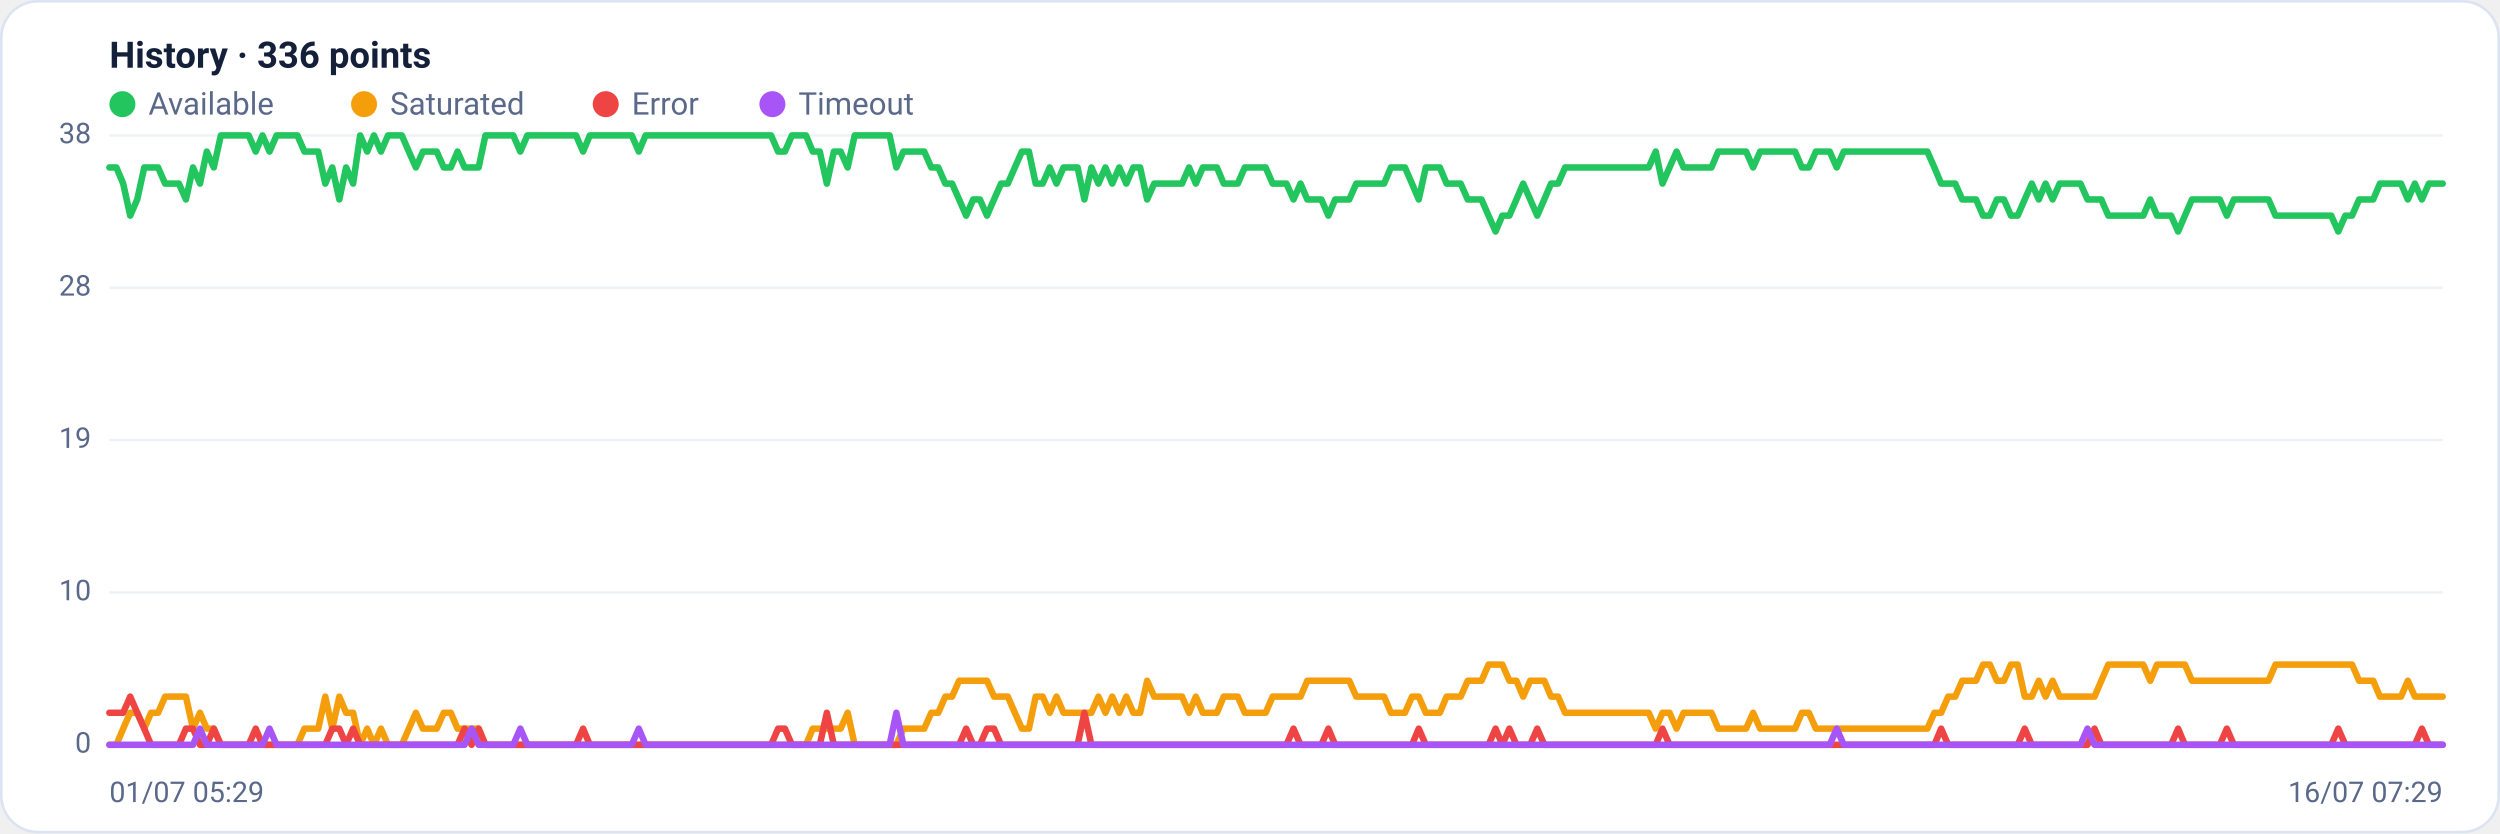
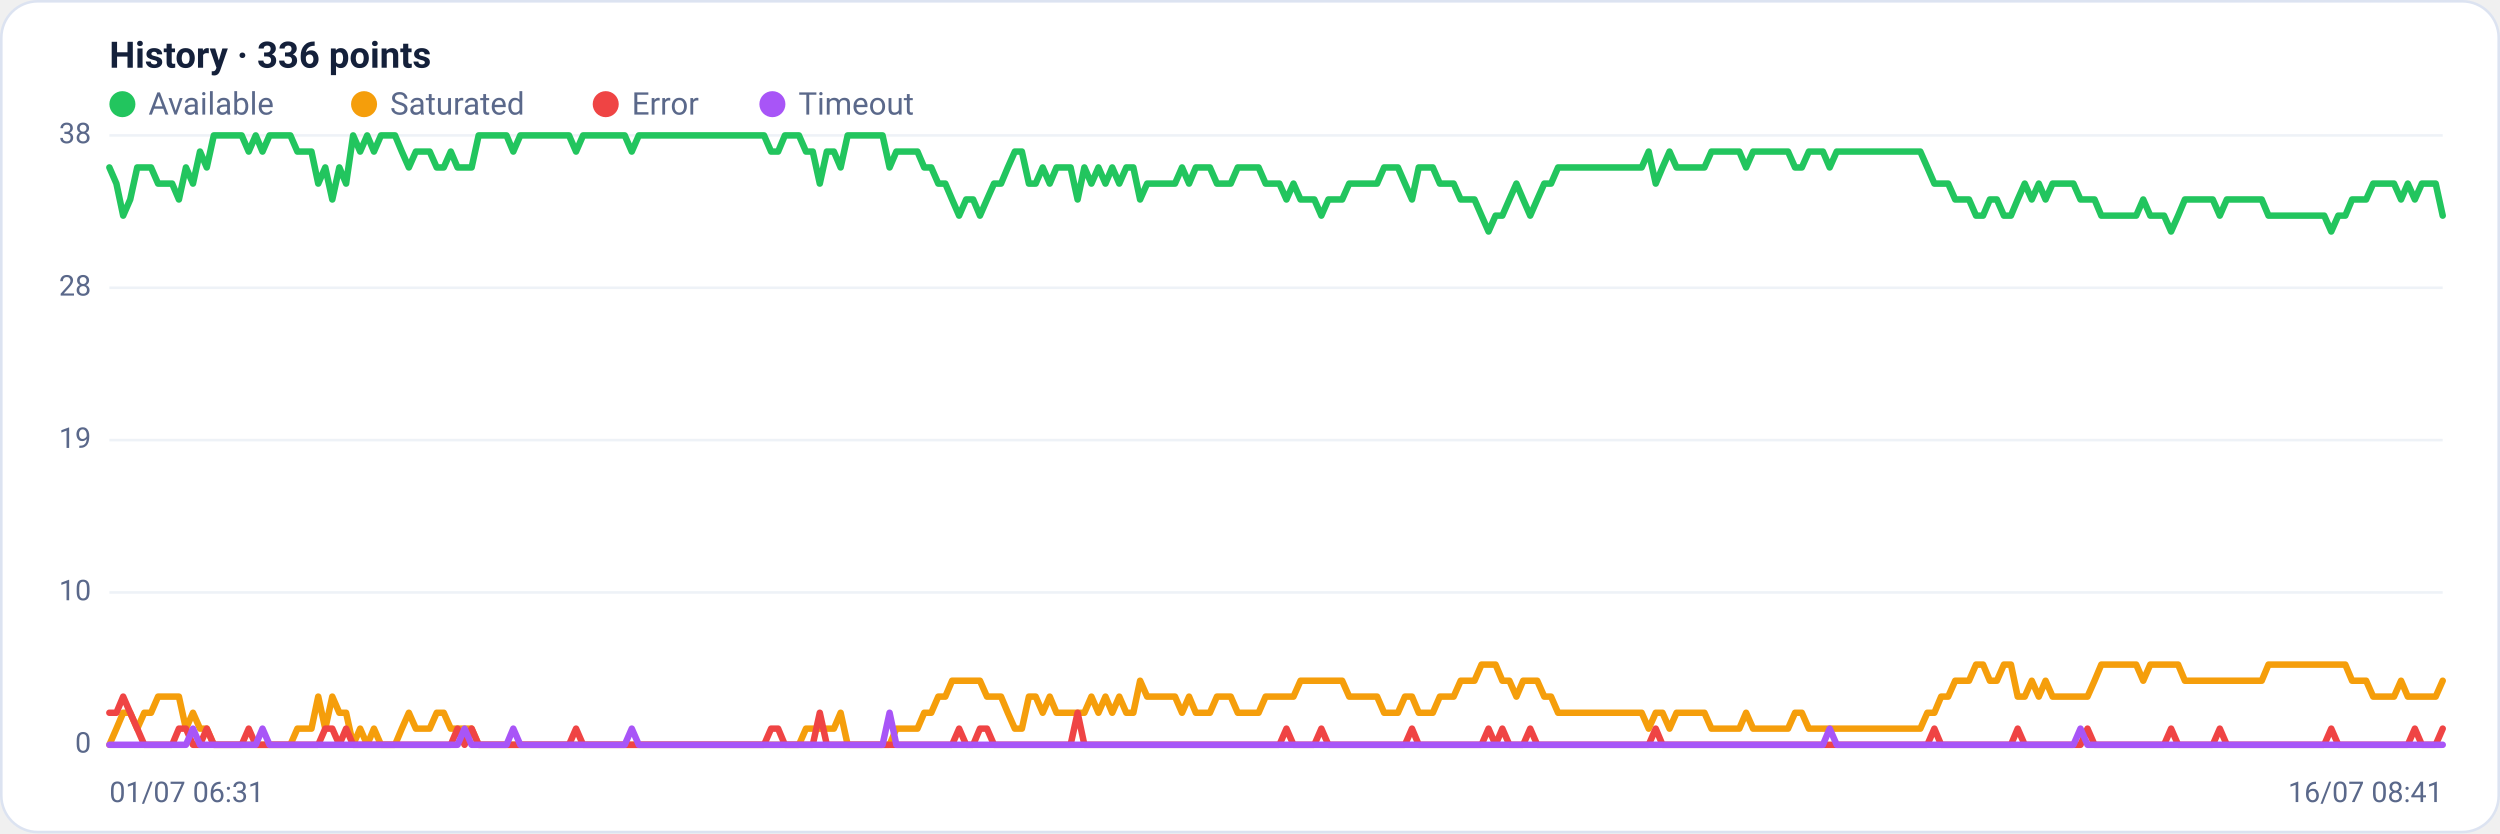
<svg xmlns="http://www.w3.org/2000/svg" viewBox="0 0 960 320" width="960" height="320" font-family="Segoe UI, system-ui, -apple-system, Roboto, Helvetica, Arial, sans-serif" role="img" aria-label="Availability history per region">
  <rect x="0.5" y="0.5" width="959" height="319" rx="14" fill="#ffffff" stroke="#dce3f1" />
  <text x="42" y="26" font-size="14" font-weight="600" fill="#14203a">History · 336 points</text>
  <circle cx="47" cy="40" r="5" fill="#22c55e" />
  <text x="57" y="44" font-size="12" fill="#5a688a">Available</text>
  <circle cx="139.8" cy="40" r="5" fill="#f59e0b" />
  <text x="149.8" y="44" font-size="12" fill="#5a688a">Saturated</text>
  <circle cx="232.6" cy="40" r="5" fill="#ef4444" />
  <text x="242.6" y="44" font-size="12" fill="#5a688a">Error</text>
  <circle cx="296.6" cy="40" r="5" fill="#a855f7" />
  <text x="306.6" y="44" font-size="12" fill="#5a688a">Timeout</text>
  <line x1="42" y1="286.0" x2="938" y2="286.0" stroke="#eef2f7" stroke-width="1" />
  <text x="35" y="289.0" text-anchor="end" font-size="11" fill="#5a688a">0</text>
  <line x1="42" y1="227.5" x2="938" y2="227.5" stroke="#eef2f7" stroke-width="1" />
  <text x="35" y="230.5" text-anchor="end" font-size="11" fill="#5a688a">10</text>
  <line x1="42" y1="169.0" x2="938" y2="169.0" stroke="#eef2f7" stroke-width="1" />
  <text x="35" y="172.0" text-anchor="end" font-size="11" fill="#5a688a">19</text>
  <line x1="42" y1="110.5" x2="938" y2="110.5" stroke="#eef2f7" stroke-width="1" />
  <text x="35" y="113.5" text-anchor="end" font-size="11" fill="#5a688a">28</text>
  <line x1="42" y1="52.0" x2="938" y2="52.0" stroke="#eef2f7" stroke-width="1" />
  <text x="35" y="55.0" text-anchor="end" font-size="11" fill="#5a688a">38</text>
-   <polyline fill="none" stroke="#22c55e" stroke-width="2.5" stroke-linejoin="round" stroke-linecap="round" points="42.0,64.3 44.7,64.3 47.3,70.5 50.0,82.8 52.7,76.6 55.4,64.3 58.0,64.3 60.7,64.3 63.4,70.5 66.1,70.5 68.7,70.5 71.4,76.6 74.1,64.3 76.8,70.5 79.4,58.2 82.1,64.3 84.8,52.0 87.5,52.0 90.1,52.0 92.8,52.0 95.5,52.0 98.2,58.2 100.8,52.0 103.5,58.2 106.2,52.0 108.9,52.0 111.5,52.0 114.2,52.0 116.9,58.2 119.6,58.2 122.2,58.2 124.9,70.5 127.6,64.3 130.3,76.6 132.9,64.3 135.6,70.5 138.3,52.0 141.0,58.2 143.6,52.0 146.3,58.2 149.0,52.0 151.7,52.0 154.3,52.0 157.0,58.2 159.7,64.3 162.4,58.2 165.0,58.2 167.7,58.2 170.4,64.3 173.1,64.3 175.7,58.2 178.4,64.3 181.1,64.3 183.8,64.3 186.4,52.0 189.1,52.0 191.8,52.0 194.5,52.0 197.1,52.0 199.8,58.2 202.5,52.0 205.2,52.0 207.8,52.0 210.5,52.0 213.2,52.0 215.9,52.0 218.5,52.0 221.2,52.0 223.9,58.2 226.5,52.0 229.2,52.0 231.9,52.0 234.6,52.0 237.2,52.0 239.9,52.0 242.6,52.0 245.3,58.2 247.9,52.0 250.6,52.0 253.3,52.0 256.0,52.0 258.6,52.0 261.3,52.0 264.0,52.0 266.7,52.0 269.3,52.0 272.0,52.0 274.7,52.0 277.4,52.0 280.0,52.0 282.7,52.0 285.4,52.0 288.1,52.0 290.7,52.0 293.4,52.0 296.1,52.0 298.8,58.2 301.4,58.2 304.1,52.0 306.8,52.0 309.5,52.0 312.1,58.2 314.8,58.2 317.5,70.5 320.2,58.2 322.8,58.2 325.5,64.3 328.2,52.0 330.9,52.0 333.5,52.0 336.2,52.0 338.9,52.0 341.6,52.0 344.2,64.3 346.9,58.2 349.6,58.2 352.3,58.2 354.9,58.2 357.6,64.3 360.3,64.3 363.0,70.5 365.6,70.5 368.3,76.6 371.0,82.8 373.7,76.6 376.3,76.6 379.0,82.8 381.7,76.6 384.4,70.5 387.0,70.5 389.7,64.3 392.4,58.2 395.1,58.2 397.7,70.5 400.4,70.5 403.1,64.3 405.7,70.5 408.4,64.3 411.1,64.3 413.8,64.3 416.4,76.6 419.1,64.3 421.8,70.5 424.5,64.3 427.1,70.5 429.8,64.3 432.5,70.5 435.2,64.3 437.8,64.3 440.5,76.6 443.2,70.5 445.9,70.5 448.5,70.5 451.2,70.5 453.9,70.5 456.6,64.3 459.2,70.5 461.9,64.3 464.6,64.3 467.3,64.3 469.9,70.5 472.6,70.5 475.3,70.5 478.0,64.3 480.6,64.3 483.3,64.3 486.0,64.3 488.7,70.5 491.3,70.5 494.0,70.5 496.7,76.6 499.4,70.5 502.0,76.6 504.7,76.6 507.4,76.6 510.1,82.8 512.7,76.6 515.4,76.6 518.1,76.6 520.8,70.5 523.4,70.5 526.1,70.5 528.8,70.5 531.5,70.5 534.1,64.3 536.8,64.3 539.5,64.3 542.2,70.5 544.8,76.6 547.5,64.3 550.2,64.3 552.9,64.3 555.5,70.5 558.2,70.5 560.9,70.5 563.6,76.6 566.2,76.6 568.9,76.6 571.6,82.8 574.3,88.9 576.9,82.8 579.6,82.8 582.3,76.6 584.9,70.5 587.6,76.6 590.3,82.8 593.0,76.6 595.6,70.5 598.3,70.5 601.0,64.3 603.7,64.3 606.3,64.3 609.0,64.3 611.7,64.3 614.4,64.3 617.0,64.3 619.7,64.3 622.4,64.3 625.1,64.3 627.7,64.3 630.4,64.3 633.1,64.3 635.8,58.2 638.4,70.5 641.1,64.3 643.8,58.2 646.5,64.3 649.1,64.3 651.8,64.3 654.5,64.3 657.2,64.3 659.8,58.2 662.5,58.2 665.2,58.2 667.9,58.2 670.5,58.2 673.2,64.3 675.9,58.2 678.6,58.2 681.2,58.2 683.9,58.2 686.6,58.2 689.3,58.2 691.9,64.3 694.6,64.3 697.3,58.2 700.0,58.2 702.6,58.2 705.3,64.3 708.0,58.2 710.7,58.2 713.3,58.2 716.0,58.2 718.7,58.2 721.4,58.2 724.0,58.2 726.7,58.2 729.4,58.2 732.1,58.2 734.7,58.2 737.4,58.2 740.1,58.2 742.8,64.3 745.4,70.5 748.1,70.5 750.8,70.5 753.5,76.6 756.1,76.6 758.8,76.6 761.5,82.8 764.1,82.8 766.8,76.6 769.5,76.6 772.2,82.8 774.8,82.8 777.5,76.6 780.2,70.5 782.9,76.6 785.5,70.5 788.2,76.6 790.9,70.5 793.6,70.5 796.2,70.5 798.9,70.5 801.6,76.6 804.3,76.6 806.9,76.6 809.6,82.8 812.3,82.8 815.0,82.8 817.6,82.8 820.3,82.8 823.0,82.8 825.7,76.6 828.3,82.8 831.0,82.8 833.7,82.8 836.4,88.9 839.0,82.8 841.7,76.6 844.4,76.6 847.1,76.6 849.7,76.6 852.4,76.6 855.1,82.8 857.8,76.6 860.4,76.6 863.1,76.6 865.8,76.6 868.5,76.6 871.1,76.6 873.8,82.8 876.5,82.8 879.2,82.8 881.8,82.8 884.5,82.8 887.2,82.8 889.9,82.8 892.5,82.8 895.2,82.8 897.9,88.9 900.6,82.8 903.2,82.8 905.9,76.6 908.6,76.6 911.3,76.6 913.9,70.5 916.6,70.5 919.3,70.5 922.0,70.5 924.6,76.6 927.3,70.5 930.0,76.6 932.7,70.5 935.3,70.5 938.0,70.5" />
-   <polyline fill="none" stroke="#f59e0b" stroke-width="2.5" stroke-linejoin="round" stroke-linecap="round" points="42.0,286.0 44.7,286.0 47.3,279.8 50.0,273.7 52.7,273.7 55.4,279.8 58.0,273.7 60.7,273.7 63.4,267.5 66.1,267.5 68.7,267.5 71.4,267.5 74.1,279.8 76.8,273.7 79.4,279.8 82.1,279.8 84.8,286.0 87.5,286.0 90.1,286.0 92.8,286.0 95.5,286.0 98.2,286.0 100.8,286.0 103.5,286.0 106.2,286.0 108.9,286.0 111.5,286.0 114.2,286.0 116.9,279.8 119.6,279.8 122.2,279.8 124.9,267.5 127.6,279.8 130.3,267.5 132.9,273.7 135.6,273.7 138.3,286.0 141.0,279.8 143.6,286.0 146.3,279.8 149.0,286.0 151.7,286.0 154.3,286.0 157.0,279.8 159.7,273.7 162.4,279.8 165.0,279.8 167.7,279.8 170.4,273.7 173.1,273.7 175.7,279.8 178.4,279.8 181.1,279.8 183.8,279.8 186.4,286.0 189.1,286.0 191.8,286.0 194.5,286.0 197.1,286.0 199.8,286.0 202.5,286.0 205.2,286.0 207.8,286.0 210.5,286.0 213.2,286.0 215.9,286.0 218.5,286.0 221.2,286.0 223.9,286.0 226.5,286.0 229.2,286.0 231.9,286.0 234.6,286.0 237.2,286.0 239.9,286.0 242.6,286.0 245.3,286.0 247.9,286.0 250.6,286.0 253.3,286.0 256.0,286.0 258.6,286.0 261.3,286.0 264.0,286.0 266.7,286.0 269.3,286.0 272.0,286.0 274.7,286.0 277.4,286.0 280.0,286.0 282.7,286.0 285.4,286.0 288.1,286.0 290.7,286.0 293.4,286.0 296.1,286.0 298.8,286.0 301.4,286.0 304.1,286.0 306.8,286.0 309.5,286.0 312.1,279.8 314.8,279.8 317.5,279.8 320.2,279.8 322.8,279.8 325.5,273.7 328.2,286.0 330.9,286.0 333.5,286.0 336.2,286.0 338.9,286.0 341.6,286.0 344.2,286.0 346.9,279.8 349.6,279.8 352.3,279.8 354.9,279.8 357.6,273.7 360.3,273.7 363.0,267.5 365.6,267.5 368.3,261.4 371.0,261.4 373.7,261.4 376.3,261.4 379.0,261.4 381.7,267.5 384.4,267.5 387.0,267.5 389.7,273.7 392.4,279.8 395.1,279.8 397.7,267.5 400.4,267.5 403.1,273.7 405.7,267.5 408.4,273.7 411.1,273.7 413.8,273.7 416.4,273.7 419.1,273.7 421.8,267.5 424.5,273.7 427.1,267.5 429.8,273.7 432.5,267.5 435.2,273.7 437.8,273.7 440.5,261.4 443.2,267.5 445.9,267.5 448.5,267.5 451.2,267.5 453.9,267.5 456.6,273.7 459.2,267.5 461.9,273.7 464.6,273.7 467.3,273.7 469.9,267.5 472.6,267.5 475.3,267.5 478.0,273.7 480.6,273.7 483.3,273.7 486.0,273.7 488.7,267.5 491.3,267.5 494.0,267.5 496.7,267.5 499.4,267.5 502.0,261.4 504.7,261.4 507.4,261.4 510.1,261.4 512.7,261.4 515.4,261.4 518.1,261.4 520.8,267.5 523.4,267.5 526.1,267.5 528.8,267.5 531.5,267.5 534.1,273.7 536.8,273.7 539.5,273.7 542.2,267.5 544.8,267.5 547.5,273.7 550.2,273.7 552.9,273.7 555.5,267.5 558.2,267.5 560.9,267.5 563.6,261.4 566.2,261.4 568.9,261.4 571.6,255.2 574.3,255.2 576.9,255.2 579.6,261.4 582.3,261.4 584.9,267.5 587.6,261.4 590.3,261.4 593.0,261.4 595.6,267.5 598.3,267.5 601.0,273.7 603.7,273.7 606.3,273.7 609.0,273.7 611.7,273.7 614.4,273.7 617.0,273.7 619.7,273.7 622.4,273.7 625.1,273.7 627.7,273.7 630.4,273.7 633.1,273.7 635.8,279.8 638.4,273.7 641.1,273.7 643.8,279.8 646.5,273.7 649.1,273.7 651.8,273.7 654.5,273.7 657.2,273.7 659.8,279.8 662.5,279.8 665.2,279.8 667.9,279.8 670.5,279.8 673.2,273.7 675.9,279.8 678.6,279.8 681.2,279.8 683.9,279.8 686.6,279.8 689.3,279.8 691.9,273.7 694.6,273.7 697.3,279.8 700.0,279.8 702.6,279.8 705.3,279.8 708.0,279.8 710.7,279.8 713.3,279.8 716.0,279.8 718.7,279.8 721.4,279.8 724.0,279.8 726.7,279.8 729.4,279.8 732.1,279.8 734.7,279.8 737.4,279.8 740.1,279.8 742.8,273.7 745.4,273.7 748.1,267.5 750.8,267.5 753.5,261.4 756.1,261.4 758.8,261.4 761.5,255.2 764.1,255.2 766.8,261.4 769.5,261.4 772.2,255.2 774.8,255.2 777.5,267.5 780.2,267.5 782.9,261.4 785.5,267.5 788.2,261.4 790.9,267.5 793.6,267.5 796.2,267.5 798.9,267.5 801.6,267.5 804.3,267.5 806.9,261.4 809.6,255.2 812.3,255.2 815.0,255.2 817.6,255.2 820.3,255.2 823.0,255.2 825.7,261.4 828.3,255.2 831.0,255.2 833.7,255.2 836.4,255.2 839.0,255.2 841.7,261.4 844.4,261.4 847.1,261.4 849.7,261.4 852.4,261.4 855.1,261.4 857.8,261.4 860.4,261.4 863.1,261.4 865.8,261.4 868.5,261.4 871.1,261.4 873.8,255.2 876.5,255.2 879.2,255.2 881.8,255.2 884.5,255.2 887.2,255.2 889.9,255.2 892.5,255.2 895.2,255.2 897.9,255.2 900.6,255.2 903.2,255.2 905.9,261.4 908.6,261.4 911.3,261.4 913.9,267.5 916.6,267.5 919.3,267.5 922.0,267.5 924.6,261.4 927.3,267.5 930.0,267.5 932.7,267.5 935.3,267.5 938.0,267.5" />
-   <polyline fill="none" stroke="#ef4444" stroke-width="2.5" stroke-linejoin="round" stroke-linecap="round" points="42.0,273.7 44.7,273.7 47.3,273.7 50.0,267.5 52.7,273.7 55.4,279.8 58.0,286.0 60.7,286.0 63.4,286.0 66.1,286.0 68.7,286.0 71.4,279.8 74.1,279.8 76.8,286.0 79.4,286.0 82.1,279.8 84.8,286.0 87.5,286.0 90.1,286.0 92.8,286.0 95.5,286.0 98.2,279.8 100.8,286.0 103.5,286.0 106.2,286.0 108.9,286.0 111.5,286.0 114.2,286.0 116.9,286.0 119.6,286.0 122.2,286.0 124.9,286.0 127.6,279.8 130.3,279.8 132.9,286.0 135.6,279.8 138.3,286.0 141.0,286.0 143.6,286.0 146.3,286.0 149.0,286.0 151.7,286.0 154.3,286.0 157.0,286.0 159.7,286.0 162.4,286.0 165.0,286.0 167.7,286.0 170.4,286.0 173.1,286.0 175.7,286.0 178.4,279.8 181.1,286.0 183.8,279.8 186.4,286.0 189.1,286.0 191.8,286.0 194.5,286.0 197.1,286.0 199.8,286.0 202.5,286.0 205.2,286.0 207.8,286.0 210.5,286.0 213.2,286.0 215.9,286.0 218.5,286.0 221.2,286.0 223.9,279.8 226.5,286.0 229.2,286.0 231.9,286.0 234.6,286.0 237.2,286.0 239.9,286.0 242.6,286.0 245.3,286.0 247.9,286.0 250.6,286.0 253.3,286.0 256.0,286.0 258.6,286.0 261.3,286.0 264.0,286.0 266.7,286.0 269.3,286.0 272.0,286.0 274.7,286.0 277.4,286.0 280.0,286.0 282.7,286.0 285.4,286.0 288.1,286.0 290.7,286.0 293.4,286.0 296.1,286.0 298.8,279.8 301.4,279.8 304.1,286.0 306.8,286.0 309.5,286.0 312.1,286.0 314.8,286.0 317.5,273.7 320.2,286.0 322.8,286.0 325.5,286.0 328.2,286.0 330.9,286.0 333.5,286.0 336.2,286.0 338.9,286.0 341.6,286.0 344.2,286.0 346.9,286.0 349.6,286.0 352.3,286.0 354.9,286.0 357.6,286.0 360.3,286.0 363.0,286.0 365.6,286.0 368.3,286.0 371.0,279.8 373.7,286.0 376.3,286.0 379.0,279.8 381.7,279.8 384.4,286.0 387.0,286.0 389.7,286.0 392.4,286.0 395.1,286.0 397.7,286.0 400.4,286.0 403.1,286.0 405.7,286.0 408.4,286.0 411.1,286.0 413.8,286.0 416.4,273.7 419.1,286.0 421.8,286.0 424.5,286.0 427.1,286.0 429.8,286.0 432.5,286.0 435.2,286.0 437.8,286.0 440.5,286.0 443.2,286.0 445.9,286.0 448.5,286.0 451.2,286.0 453.9,286.0 456.6,286.0 459.2,286.0 461.9,286.0 464.6,286.0 467.3,286.0 469.9,286.0 472.6,286.0 475.3,286.0 478.0,286.0 480.6,286.0 483.3,286.0 486.0,286.0 488.7,286.0 491.3,286.0 494.0,286.0 496.7,279.8 499.4,286.0 502.0,286.0 504.7,286.0 507.4,286.0 510.1,279.8 512.7,286.0 515.4,286.0 518.1,286.0 520.8,286.0 523.4,286.0 526.1,286.0 528.8,286.0 531.5,286.0 534.1,286.0 536.8,286.0 539.5,286.0 542.2,286.0 544.8,279.8 547.5,286.0 550.2,286.0 552.9,286.0 555.5,286.0 558.2,286.0 560.9,286.0 563.6,286.0 566.2,286.0 568.9,286.0 571.6,286.0 574.3,279.8 576.9,286.0 579.6,279.8 582.3,286.0 584.9,286.0 587.6,286.0 590.3,279.8 593.0,286.0 595.6,286.0 598.3,286.0 601.0,286.0 603.7,286.0 606.3,286.0 609.0,286.0 611.7,286.0 614.4,286.0 617.0,286.0 619.7,286.0 622.4,286.0 625.1,286.0 627.7,286.0 630.4,286.0 633.1,286.0 635.8,286.0 638.4,279.8 641.1,286.0 643.8,286.0 646.5,286.0 649.1,286.0 651.8,286.0 654.5,286.0 657.2,286.0 659.8,286.0 662.5,286.0 665.2,286.0 667.9,286.0 670.5,286.0 673.2,286.0 675.9,286.0 678.6,286.0 681.2,286.0 683.9,286.0 686.6,286.0 689.3,286.0 691.9,286.0 694.6,286.0 697.3,286.0 700.0,286.0 702.6,286.0 705.3,286.0 708.0,286.0 710.7,286.0 713.3,286.0 716.0,286.0 718.7,286.0 721.4,286.0 724.0,286.0 726.7,286.0 729.4,286.0 732.1,286.0 734.7,286.0 737.4,286.0 740.1,286.0 742.8,286.0 745.4,279.8 748.1,286.0 750.8,286.0 753.5,286.0 756.1,286.0 758.8,286.0 761.5,286.0 764.1,286.0 766.8,286.0 769.5,286.0 772.2,286.0 774.8,286.0 777.5,279.8 780.2,286.0 782.9,286.0 785.5,286.0 788.2,286.0 790.9,286.0 793.6,286.0 796.2,286.0 798.9,286.0 801.6,286.0 804.3,279.8 806.9,286.0 809.6,286.0 812.3,286.0 815.0,286.0 817.6,286.0 820.3,286.0 823.0,286.0 825.7,286.0 828.3,286.0 831.0,286.0 833.7,286.0 836.4,279.8 839.0,286.0 841.7,286.0 844.4,286.0 847.1,286.0 849.7,286.0 852.4,286.0 855.1,279.8 857.8,286.0 860.4,286.0 863.1,286.0 865.8,286.0 868.5,286.0 871.1,286.0 873.8,286.0 876.5,286.0 879.2,286.0 881.8,286.0 884.5,286.0 887.2,286.0 889.9,286.0 892.5,286.0 895.2,286.0 897.9,279.8 900.6,286.0 903.2,286.0 905.9,286.0 908.6,286.0 911.3,286.0 913.9,286.0 916.6,286.0 919.3,286.0 922.0,286.0 924.6,286.0 927.3,286.0 930.0,279.8 932.7,286.0 935.3,286.0 938.0,286.0" />
-   <polyline fill="none" stroke="#a855f7" stroke-width="2.5" stroke-linejoin="round" stroke-linecap="round" points="42.0,286.0 44.7,286.0 47.3,286.0 50.0,286.0 52.7,286.0 55.4,286.0 58.0,286.0 60.7,286.0 63.4,286.0 66.1,286.0 68.7,286.0 71.4,286.0 74.1,286.0 76.8,279.8 79.4,286.0 82.1,286.0 84.8,286.0 87.5,286.0 90.1,286.0 92.8,286.0 95.5,286.0 98.2,286.0 100.8,286.0 103.5,279.8 106.2,286.0 108.9,286.0 111.5,286.0 114.2,286.0 116.9,286.0 119.6,286.0 122.2,286.0 124.9,286.0 127.6,286.0 130.3,286.0 132.9,286.0 135.6,286.0 138.3,286.0 141.0,286.0 143.6,286.0 146.3,286.0 149.0,286.0 151.7,286.0 154.3,286.0 157.0,286.0 159.7,286.0 162.4,286.0 165.0,286.0 167.7,286.0 170.4,286.0 173.1,286.0 175.7,286.0 178.4,286.0 181.1,279.8 183.8,286.0 186.4,286.0 189.1,286.0 191.8,286.0 194.5,286.0 197.1,286.0 199.8,279.8 202.5,286.0 205.2,286.0 207.8,286.0 210.5,286.0 213.2,286.0 215.9,286.0 218.5,286.0 221.2,286.0 223.9,286.0 226.5,286.0 229.2,286.0 231.9,286.0 234.6,286.0 237.2,286.0 239.9,286.0 242.6,286.0 245.3,279.8 247.9,286.0 250.6,286.0 253.3,286.0 256.0,286.0 258.6,286.0 261.3,286.0 264.0,286.0 266.7,286.0 269.3,286.0 272.0,286.0 274.7,286.0 277.4,286.0 280.0,286.0 282.7,286.0 285.4,286.0 288.1,286.0 290.7,286.0 293.4,286.0 296.1,286.0 298.8,286.0 301.4,286.0 304.1,286.0 306.8,286.0 309.5,286.0 312.1,286.0 314.8,286.0 317.5,286.0 320.2,286.0 322.8,286.0 325.5,286.0 328.2,286.0 330.9,286.0 333.5,286.0 336.2,286.0 338.9,286.0 341.6,286.0 344.2,273.7 346.9,286.0 349.6,286.0 352.3,286.0 354.9,286.0 357.6,286.0 360.3,286.0 363.0,286.0 365.6,286.0 368.3,286.0 371.0,286.0 373.7,286.0 376.3,286.0 379.0,286.0 381.7,286.0 384.4,286.0 387.0,286.0 389.7,286.0 392.4,286.0 395.1,286.0 397.7,286.0 400.4,286.0 403.1,286.0 405.7,286.0 408.4,286.0 411.1,286.0 413.8,286.0 416.4,286.0 419.1,286.0 421.8,286.0 424.5,286.0 427.1,286.0 429.8,286.0 432.5,286.0 435.2,286.0 437.8,286.0 440.5,286.0 443.2,286.0 445.9,286.0 448.5,286.0 451.2,286.0 453.9,286.0 456.6,286.0 459.2,286.0 461.9,286.0 464.6,286.0 467.3,286.0 469.9,286.0 472.6,286.0 475.3,286.0 478.0,286.0 480.6,286.0 483.3,286.0 486.0,286.0 488.7,286.0 491.3,286.0 494.0,286.0 496.7,286.0 499.4,286.0 502.0,286.0 504.7,286.0 507.4,286.0 510.1,286.0 512.7,286.0 515.4,286.0 518.1,286.0 520.8,286.0 523.4,286.0 526.1,286.0 528.8,286.0 531.5,286.0 534.1,286.0 536.8,286.0 539.5,286.0 542.2,286.0 544.8,286.0 547.5,286.0 550.2,286.0 552.9,286.0 555.5,286.0 558.2,286.0 560.9,286.0 563.6,286.0 566.2,286.0 568.9,286.0 571.6,286.0 574.3,286.0 576.9,286.0 579.6,286.0 582.3,286.0 584.9,286.0 587.6,286.0 590.3,286.0 593.0,286.0 595.6,286.0 598.3,286.0 601.0,286.0 603.7,286.0 606.3,286.0 609.0,286.0 611.7,286.0 614.4,286.0 617.0,286.0 619.7,286.0 622.4,286.0 625.1,286.0 627.7,286.0 630.4,286.0 633.1,286.0 635.8,286.0 638.4,286.0 641.1,286.0 643.8,286.0 646.5,286.0 649.1,286.0 651.8,286.0 654.5,286.0 657.2,286.0 659.8,286.0 662.5,286.0 665.2,286.0 667.9,286.0 670.5,286.0 673.2,286.0 675.9,286.0 678.6,286.0 681.2,286.0 683.9,286.0 686.6,286.0 689.3,286.0 691.9,286.0 694.6,286.0 697.3,286.0 700.0,286.0 702.6,286.0 705.3,279.8 708.0,286.0 710.7,286.0 713.3,286.0 716.0,286.0 718.7,286.0 721.4,286.0 724.0,286.0 726.7,286.0 729.4,286.0 732.1,286.0 734.7,286.0 737.4,286.0 740.1,286.0 742.8,286.0 745.4,286.0 748.1,286.0 750.8,286.0 753.5,286.0 756.1,286.0 758.8,286.0 761.5,286.0 764.1,286.0 766.8,286.0 769.5,286.0 772.2,286.0 774.8,286.0 777.5,286.0 780.2,286.0 782.9,286.0 785.5,286.0 788.2,286.0 790.9,286.0 793.6,286.0 796.2,286.0 798.9,286.0 801.6,279.8 804.3,286.0 806.9,286.0 809.6,286.0 812.3,286.0 815.0,286.0 817.6,286.0 820.3,286.0 823.0,286.0 825.7,286.0 828.3,286.0 831.0,286.0 833.7,286.0 836.4,286.0 839.0,286.0 841.7,286.0 844.4,286.0 847.1,286.0 849.7,286.0 852.4,286.0 855.1,286.0 857.8,286.0 860.4,286.0 863.1,286.0 865.8,286.0 868.5,286.0 871.1,286.0 873.8,286.0 876.5,286.0 879.2,286.0 881.8,286.0 884.5,286.0 887.2,286.0 889.9,286.0 892.5,286.0 895.2,286.0 897.9,286.0 900.6,286.0 903.2,286.0 905.9,286.0 908.6,286.0 911.3,286.0 913.9,286.0 916.6,286.0 919.3,286.0 922.0,286.0 924.6,286.0 927.3,286.0 930.0,286.0 932.7,286.0 935.3,286.0 938.0,286.0" />
-   <text x="42" y="308" font-size="11" fill="#5a688a">01/07 05:29</text>
-   <text x="938" y="308" text-anchor="end" font-size="11" fill="#5a688a">16/07 07:29</text>
+   <polyline fill="none" stroke="#22c55e" stroke-width="2.5" stroke-linejoin="round" stroke-linecap="round" points="42.0,64.3 44.7,70.5 47.3,82.8 50.0,76.6 52.7,64.3 55.4,64.3 58.0,64.3 60.7,70.5 63.4,70.5 66.1,70.5 68.7,76.6 71.4,64.3 74.1,70.5 76.8,58.2 79.4,64.3 82.1,52.0 84.8,52.0 87.5,52.0 90.1,52.0 92.8,52.0 95.5,58.2 98.2,52.0 100.8,58.2 103.5,52.0 106.2,52.0 108.9,52.0 111.5,52.0 114.2,58.2 116.9,58.2 119.6,58.2 122.2,70.5 124.9,64.3 127.6,76.6 130.3,64.3 132.9,70.5 135.6,52.0 138.3,58.2 141.0,52.0 143.6,58.2 146.3,52.0 149.0,52.0 151.7,52.0 154.3,58.2 157.0,64.3 159.7,58.2 162.4,58.2 165.0,58.2 167.7,64.3 170.4,64.3 173.1,58.2 175.7,64.3 178.4,64.3 181.1,64.3 183.8,52.0 186.4,52.0 189.1,52.0 191.8,52.0 194.5,52.0 197.1,58.2 199.8,52.0 202.5,52.0 205.2,52.0 207.8,52.0 210.5,52.0 213.2,52.0 215.9,52.0 218.5,52.0 221.2,58.2 223.9,52.0 226.5,52.0 229.2,52.0 231.9,52.0 234.6,52.0 237.2,52.0 239.9,52.0 242.6,58.2 245.3,52.0 247.9,52.0 250.6,52.0 253.3,52.0 256.0,52.0 258.6,52.0 261.3,52.0 264.0,52.0 266.7,52.0 269.3,52.0 272.0,52.0 274.7,52.0 277.4,52.0 280.0,52.0 282.7,52.0 285.4,52.0 288.1,52.0 290.7,52.0 293.4,52.0 296.1,58.2 298.8,58.2 301.4,52.0 304.1,52.0 306.8,52.0 309.5,58.2 312.1,58.2 314.8,70.5 317.5,58.2 320.2,58.2 322.8,64.3 325.5,52.0 328.2,52.0 330.9,52.0 333.5,52.0 336.2,52.0 338.9,52.0 341.6,64.3 344.2,58.2 346.9,58.2 349.6,58.2 352.3,58.2 354.9,64.3 357.6,64.3 360.3,70.5 363.0,70.5 365.6,76.6 368.3,82.8 371.0,76.6 373.7,76.6 376.3,82.8 379.0,76.6 381.7,70.5 384.4,70.5 387.0,64.3 389.7,58.2 392.4,58.2 395.1,70.5 397.7,70.5 400.4,64.3 403.1,70.5 405.7,64.3 408.4,64.3 411.1,64.3 413.8,76.6 416.4,64.3 419.1,70.5 421.8,64.3 424.5,70.5 427.1,64.3 429.8,70.5 432.5,64.3 435.2,64.3 437.8,76.6 440.5,70.5 443.2,70.5 445.9,70.5 448.5,70.5 451.2,70.5 453.9,64.3 456.6,70.5 459.2,64.3 461.9,64.3 464.6,64.3 467.3,70.5 469.9,70.5 472.6,70.5 475.3,64.3 478.0,64.3 480.6,64.3 483.3,64.3 486.0,70.5 488.7,70.5 491.3,70.5 494.0,76.6 496.7,70.5 499.4,76.6 502.0,76.6 504.7,76.6 507.4,82.8 510.1,76.6 512.7,76.6 515.4,76.6 518.1,70.5 520.8,70.5 523.4,70.5 526.1,70.5 528.8,70.5 531.5,64.3 534.1,64.3 536.8,64.3 539.5,70.5 542.2,76.6 544.8,64.3 547.5,64.3 550.2,64.3 552.9,70.5 555.5,70.5 558.2,70.5 560.9,76.6 563.6,76.6 566.2,76.6 568.9,82.8 571.6,88.9 574.3,82.8 576.9,82.8 579.6,76.6 582.3,70.5 584.9,76.6 587.6,82.8 590.3,76.6 593.0,70.5 595.6,70.5 598.3,64.3 601.0,64.3 603.7,64.3 606.3,64.3 609.0,64.3 611.7,64.3 614.4,64.3 617.0,64.3 619.7,64.3 622.4,64.3 625.1,64.3 627.7,64.3 630.4,64.3 633.1,58.2 635.8,70.5 638.4,64.3 641.1,58.2 643.8,64.3 646.5,64.3 649.1,64.3 651.8,64.3 654.5,64.3 657.2,58.2 659.8,58.2 662.5,58.2 665.2,58.2 667.9,58.2 670.5,64.3 673.2,58.2 675.9,58.2 678.6,58.2 681.2,58.2 683.9,58.2 686.6,58.2 689.3,64.3 691.9,64.3 694.6,58.2 697.3,58.2 700.0,58.2 702.6,64.3 705.3,58.2 708.0,58.2 710.7,58.2 713.3,58.2 716.0,58.2 718.7,58.2 721.4,58.2 724.0,58.2 726.7,58.2 729.4,58.2 732.1,58.2 734.7,58.2 737.4,58.2 740.1,64.3 742.8,70.5 745.4,70.5 748.1,70.5 750.8,76.6 753.5,76.6 756.1,76.6 758.8,82.8 761.5,82.8 764.1,76.6 766.8,76.6 769.5,82.8 772.2,82.8 774.8,76.6 777.5,70.5 780.2,76.6 782.9,70.5 785.5,76.6 788.2,70.5 790.9,70.5 793.6,70.5 796.2,70.5 798.9,76.6 801.6,76.6 804.3,76.6 806.9,82.8 809.6,82.8 812.3,82.8 815.0,82.8 817.6,82.8 820.3,82.8 823.0,76.6 825.7,82.8 828.3,82.8 831.0,82.8 833.7,88.9 836.4,82.8 839.0,76.6 841.7,76.6 844.4,76.6 847.1,76.6 849.7,76.6 852.4,82.8 855.1,76.6 857.8,76.6 860.4,76.6 863.1,76.6 865.8,76.6 868.5,76.6 871.1,82.8 873.8,82.8 876.5,82.8 879.2,82.8 881.8,82.8 884.5,82.8 887.2,82.8 889.9,82.8 892.5,82.8 895.2,88.9 897.9,82.8 900.6,82.8 903.2,76.6 905.9,76.6 908.6,76.6 911.3,70.5 913.9,70.5 916.6,70.5 919.3,70.5 922.0,76.6 924.6,70.5 927.3,76.6 930.0,70.5 932.7,70.5 935.3,70.5 938.0,82.8" />
+   <polyline fill="none" stroke="#f59e0b" stroke-width="2.5" stroke-linejoin="round" stroke-linecap="round" points="42.0,286.0 44.7,279.8 47.3,273.7 50.0,273.7 52.7,279.8 55.4,273.7 58.0,273.7 60.7,267.5 63.4,267.5 66.1,267.5 68.7,267.5 71.4,279.8 74.1,273.7 76.8,279.8 79.4,279.8 82.1,286.0 84.8,286.0 87.5,286.0 90.1,286.0 92.8,286.0 95.5,286.0 98.2,286.0 100.8,286.0 103.5,286.0 106.2,286.0 108.9,286.0 111.5,286.0 114.2,279.8 116.9,279.8 119.6,279.8 122.2,267.5 124.9,279.8 127.6,267.5 130.3,273.7 132.9,273.7 135.6,286.0 138.3,279.8 141.0,286.0 143.6,279.8 146.3,286.0 149.0,286.0 151.7,286.0 154.3,279.8 157.0,273.7 159.7,279.8 162.4,279.8 165.0,279.8 167.7,273.7 170.4,273.7 173.1,279.8 175.7,279.8 178.4,279.8 181.1,279.8 183.8,286.0 186.4,286.0 189.1,286.0 191.8,286.0 194.5,286.0 197.1,286.0 199.8,286.0 202.5,286.0 205.2,286.0 207.8,286.0 210.5,286.0 213.2,286.0 215.9,286.0 218.5,286.0 221.2,286.0 223.9,286.0 226.5,286.0 229.2,286.0 231.9,286.0 234.6,286.0 237.2,286.0 239.9,286.0 242.6,286.0 245.3,286.0 247.9,286.0 250.6,286.0 253.3,286.0 256.0,286.0 258.6,286.0 261.3,286.0 264.0,286.0 266.7,286.0 269.3,286.0 272.0,286.0 274.7,286.0 277.4,286.0 280.0,286.0 282.7,286.0 285.4,286.0 288.1,286.0 290.7,286.0 293.4,286.0 296.1,286.0 298.8,286.0 301.4,286.0 304.1,286.0 306.8,286.0 309.5,279.8 312.1,279.8 314.8,279.8 317.5,279.8 320.2,279.8 322.8,273.7 325.5,286.0 328.2,286.0 330.9,286.0 333.5,286.0 336.2,286.0 338.9,286.0 341.6,286.0 344.2,279.8 346.9,279.8 349.6,279.8 352.3,279.8 354.9,273.7 357.6,273.7 360.3,267.5 363.0,267.5 365.6,261.4 368.3,261.4 371.0,261.4 373.7,261.4 376.3,261.4 379.0,267.5 381.7,267.5 384.4,267.5 387.0,273.7 389.7,279.8 392.4,279.8 395.1,267.5 397.7,267.5 400.4,273.7 403.1,267.5 405.7,273.7 408.4,273.7 411.1,273.7 413.8,273.7 416.4,273.7 419.1,267.5 421.8,273.7 424.5,267.5 427.1,273.7 429.8,267.5 432.5,273.7 435.2,273.7 437.8,261.4 440.5,267.5 443.2,267.5 445.9,267.5 448.5,267.5 451.2,267.5 453.9,273.7 456.6,267.5 459.2,273.7 461.9,273.7 464.6,273.7 467.3,267.5 469.9,267.5 472.6,267.5 475.3,273.7 478.0,273.7 480.6,273.7 483.3,273.7 486.0,267.5 488.7,267.5 491.3,267.5 494.0,267.5 496.7,267.5 499.4,261.4 502.0,261.4 504.7,261.4 507.4,261.4 510.1,261.4 512.7,261.4 515.4,261.4 518.1,267.5 520.8,267.5 523.4,267.5 526.1,267.5 528.8,267.5 531.5,273.7 534.1,273.7 536.8,273.7 539.5,267.5 542.2,267.5 544.8,273.7 547.5,273.7 550.2,273.7 552.9,267.5 555.5,267.5 558.2,267.5 560.9,261.4 563.6,261.4 566.2,261.4 568.9,255.2 571.6,255.2 574.3,255.2 576.9,261.4 579.6,261.4 582.3,267.5 584.9,261.4 587.6,261.4 590.3,261.4 593.0,267.5 595.6,267.5 598.3,273.7 601.0,273.7 603.7,273.7 606.3,273.7 609.0,273.7 611.7,273.7 614.4,273.7 617.0,273.7 619.7,273.7 622.4,273.7 625.1,273.7 627.7,273.7 630.4,273.7 633.1,279.8 635.8,273.7 638.4,273.7 641.1,279.8 643.8,273.7 646.5,273.7 649.1,273.7 651.8,273.7 654.5,273.7 657.2,279.8 659.8,279.8 662.5,279.8 665.2,279.8 667.9,279.8 670.5,273.7 673.2,279.8 675.9,279.8 678.6,279.8 681.2,279.8 683.9,279.8 686.6,279.8 689.3,273.7 691.9,273.7 694.6,279.8 697.3,279.8 700.0,279.8 702.6,279.8 705.3,279.8 708.0,279.8 710.7,279.8 713.3,279.8 716.0,279.8 718.7,279.8 721.4,279.8 724.0,279.8 726.7,279.8 729.4,279.8 732.1,279.8 734.7,279.8 737.4,279.8 740.1,273.7 742.8,273.7 745.4,267.5 748.1,267.5 750.8,261.4 753.5,261.4 756.1,261.4 758.8,255.2 761.5,255.2 764.1,261.4 766.8,261.4 769.5,255.2 772.2,255.2 774.8,267.5 777.5,267.5 780.2,261.4 782.9,267.5 785.5,261.4 788.2,267.5 790.9,267.5 793.6,267.5 796.2,267.5 798.9,267.5 801.6,267.5 804.3,261.4 806.9,255.2 809.6,255.2 812.3,255.2 815.0,255.2 817.6,255.2 820.3,255.2 823.0,261.4 825.7,255.2 828.3,255.2 831.0,255.2 833.7,255.2 836.4,255.2 839.0,261.4 841.7,261.4 844.4,261.4 847.1,261.4 849.7,261.4 852.4,261.4 855.1,261.4 857.8,261.4 860.4,261.4 863.1,261.4 865.8,261.4 868.5,261.4 871.1,255.2 873.8,255.2 876.5,255.2 879.2,255.2 881.8,255.2 884.5,255.2 887.2,255.2 889.9,255.2 892.5,255.2 895.2,255.2 897.9,255.2 900.6,255.2 903.2,261.4 905.9,261.4 908.6,261.4 911.3,267.5 913.9,267.5 916.6,267.5 919.3,267.5 922.0,261.4 924.6,267.5 927.3,267.5 930.0,267.5 932.7,267.5 935.3,267.5 938.0,261.4" />
+   <polyline fill="none" stroke="#ef4444" stroke-width="2.5" stroke-linejoin="round" stroke-linecap="round" points="42.0,273.7 44.7,273.7 47.3,267.5 50.0,273.7 52.7,279.8 55.4,286.0 58.0,286.0 60.7,286.0 63.4,286.0 66.1,286.0 68.7,279.8 71.4,279.8 74.1,286.0 76.8,286.0 79.4,279.8 82.1,286.0 84.8,286.0 87.5,286.0 90.1,286.0 92.8,286.0 95.5,279.8 98.2,286.0 100.8,286.0 103.5,286.0 106.2,286.0 108.9,286.0 111.5,286.0 114.2,286.0 116.9,286.0 119.6,286.0 122.2,286.0 124.9,279.8 127.6,279.8 130.3,286.0 132.9,279.8 135.6,286.0 138.3,286.0 141.0,286.0 143.6,286.0 146.3,286.0 149.0,286.0 151.7,286.0 154.3,286.0 157.0,286.0 159.7,286.0 162.4,286.0 165.0,286.0 167.7,286.0 170.4,286.0 173.1,286.0 175.7,279.8 178.4,286.0 181.1,279.8 183.8,286.0 186.4,286.0 189.1,286.0 191.8,286.0 194.5,286.0 197.1,286.0 199.8,286.0 202.5,286.0 205.2,286.0 207.8,286.0 210.5,286.0 213.2,286.0 215.9,286.0 218.5,286.0 221.2,279.8 223.9,286.0 226.5,286.0 229.2,286.0 231.9,286.0 234.6,286.0 237.2,286.0 239.9,286.0 242.6,286.0 245.3,286.0 247.9,286.0 250.6,286.0 253.3,286.0 256.0,286.0 258.6,286.0 261.3,286.0 264.0,286.0 266.7,286.0 269.3,286.0 272.0,286.0 274.7,286.0 277.4,286.0 280.0,286.0 282.7,286.0 285.4,286.0 288.1,286.0 290.7,286.0 293.4,286.0 296.1,279.8 298.8,279.8 301.4,286.0 304.1,286.0 306.8,286.0 309.5,286.0 312.1,286.0 314.8,273.7 317.5,286.0 320.2,286.0 322.8,286.0 325.5,286.0 328.2,286.0 330.9,286.0 333.5,286.0 336.2,286.0 338.9,286.0 341.6,286.0 344.2,286.0 346.9,286.0 349.6,286.0 352.3,286.0 354.9,286.0 357.6,286.0 360.3,286.0 363.0,286.0 365.6,286.0 368.3,279.8 371.0,286.0 373.7,286.0 376.3,279.8 379.0,279.8 381.7,286.0 384.4,286.0 387.0,286.0 389.7,286.0 392.4,286.0 395.1,286.0 397.7,286.0 400.4,286.0 403.1,286.0 405.7,286.0 408.4,286.0 411.1,286.0 413.8,273.7 416.4,286.0 419.1,286.0 421.8,286.0 424.5,286.0 427.1,286.0 429.8,286.0 432.5,286.0 435.2,286.0 437.8,286.0 440.5,286.0 443.2,286.0 445.9,286.0 448.5,286.0 451.2,286.0 453.9,286.0 456.6,286.0 459.2,286.0 461.9,286.0 464.6,286.0 467.3,286.0 469.9,286.0 472.6,286.0 475.3,286.0 478.0,286.0 480.6,286.0 483.3,286.0 486.0,286.0 488.7,286.0 491.3,286.0 494.0,279.8 496.7,286.0 499.4,286.0 502.0,286.0 504.7,286.0 507.4,279.8 510.1,286.0 512.7,286.0 515.4,286.0 518.1,286.0 520.8,286.0 523.4,286.0 526.1,286.0 528.8,286.0 531.5,286.0 534.1,286.0 536.8,286.0 539.5,286.0 542.2,279.8 544.8,286.0 547.5,286.0 550.2,286.0 552.9,286.0 555.5,286.0 558.2,286.0 560.9,286.0 563.6,286.0 566.2,286.0 568.9,286.0 571.6,279.8 574.3,286.0 576.9,279.8 579.6,286.0 582.3,286.0 584.9,286.0 587.6,279.8 590.3,286.0 593.0,286.0 595.6,286.0 598.3,286.0 601.0,286.0 603.7,286.0 606.3,286.0 609.0,286.0 611.7,286.0 614.4,286.0 617.0,286.0 619.7,286.0 622.4,286.0 625.1,286.0 627.7,286.0 630.4,286.0 633.1,286.0 635.8,279.8 638.4,286.0 641.1,286.0 643.8,286.0 646.5,286.0 649.1,286.0 651.8,286.0 654.5,286.0 657.2,286.0 659.8,286.0 662.5,286.0 665.2,286.0 667.9,286.0 670.5,286.0 673.2,286.0 675.9,286.0 678.6,286.0 681.2,286.0 683.9,286.0 686.6,286.0 689.3,286.0 691.9,286.0 694.6,286.0 697.3,286.0 700.0,286.0 702.6,286.0 705.3,286.0 708.0,286.0 710.7,286.0 713.3,286.0 716.0,286.0 718.7,286.0 721.4,286.0 724.0,286.0 726.7,286.0 729.4,286.0 732.1,286.0 734.7,286.0 737.4,286.0 740.1,286.0 742.8,279.8 745.4,286.0 748.1,286.0 750.8,286.0 753.5,286.0 756.1,286.0 758.8,286.0 761.5,286.0 764.1,286.0 766.8,286.0 769.5,286.0 772.2,286.0 774.8,279.8 777.5,286.0 780.2,286.0 782.9,286.0 785.5,286.0 788.2,286.0 790.9,286.0 793.6,286.0 796.2,286.0 798.9,286.0 801.6,279.8 804.3,286.0 806.9,286.0 809.6,286.0 812.3,286.0 815.0,286.0 817.6,286.0 820.3,286.0 823.0,286.0 825.7,286.0 828.3,286.0 831.0,286.0 833.7,279.8 836.4,286.0 839.0,286.0 841.7,286.0 844.4,286.0 847.1,286.0 849.7,286.0 852.4,279.8 855.1,286.0 857.8,286.0 860.4,286.0 863.1,286.0 865.8,286.0 868.5,286.0 871.1,286.0 873.8,286.0 876.5,286.0 879.2,286.0 881.8,286.0 884.5,286.0 887.2,286.0 889.9,286.0 892.5,286.0 895.2,279.8 897.9,286.0 900.6,286.0 903.2,286.0 905.9,286.0 908.6,286.0 911.3,286.0 913.9,286.0 916.6,286.0 919.3,286.0 922.0,286.0 924.6,286.0 927.3,279.8 930.0,286.0 932.7,286.0 935.3,286.0 938.0,279.8" />
+   <polyline fill="none" stroke="#a855f7" stroke-width="2.5" stroke-linejoin="round" stroke-linecap="round" points="42.0,286.0 44.7,286.0 47.3,286.0 50.0,286.0 52.7,286.0 55.4,286.0 58.0,286.0 60.7,286.0 63.4,286.0 66.1,286.0 68.7,286.0 71.4,286.0 74.1,279.8 76.8,286.0 79.4,286.0 82.1,286.0 84.8,286.0 87.5,286.0 90.1,286.0 92.8,286.0 95.5,286.0 98.2,286.0 100.8,279.8 103.5,286.0 106.2,286.0 108.9,286.0 111.5,286.0 114.2,286.0 116.9,286.0 119.6,286.0 122.2,286.0 124.9,286.0 127.6,286.0 130.3,286.0 132.9,286.0 135.6,286.0 138.3,286.0 141.0,286.0 143.6,286.0 146.3,286.0 149.0,286.0 151.7,286.0 154.3,286.0 157.0,286.0 159.7,286.0 162.4,286.0 165.0,286.0 167.7,286.0 170.4,286.0 173.1,286.0 175.7,286.0 178.4,279.8 181.1,286.0 183.8,286.0 186.4,286.0 189.1,286.0 191.8,286.0 194.5,286.0 197.1,279.8 199.8,286.0 202.5,286.0 205.2,286.0 207.8,286.0 210.5,286.0 213.2,286.0 215.9,286.0 218.5,286.0 221.2,286.0 223.9,286.0 226.5,286.0 229.2,286.0 231.9,286.0 234.6,286.0 237.2,286.0 239.9,286.0 242.6,279.8 245.3,286.0 247.9,286.0 250.6,286.0 253.3,286.0 256.0,286.0 258.6,286.0 261.3,286.0 264.0,286.0 266.7,286.0 269.3,286.0 272.0,286.0 274.7,286.0 277.4,286.0 280.0,286.0 282.7,286.0 285.4,286.0 288.1,286.0 290.7,286.0 293.4,286.0 296.1,286.0 298.8,286.0 301.4,286.0 304.1,286.0 306.8,286.0 309.5,286.0 312.1,286.0 314.8,286.0 317.5,286.0 320.2,286.0 322.8,286.0 325.5,286.0 328.2,286.0 330.9,286.0 333.5,286.0 336.2,286.0 338.9,286.0 341.6,273.7 344.2,286.0 346.9,286.0 349.6,286.0 352.3,286.0 354.9,286.0 357.6,286.0 360.3,286.0 363.0,286.0 365.6,286.0 368.3,286.0 371.0,286.0 373.7,286.0 376.3,286.0 379.0,286.0 381.7,286.0 384.4,286.0 387.0,286.0 389.7,286.0 392.4,286.0 395.1,286.0 397.7,286.0 400.4,286.0 403.1,286.0 405.7,286.0 408.4,286.0 411.1,286.0 413.8,286.0 416.4,286.0 419.1,286.0 421.8,286.0 424.5,286.0 427.1,286.0 429.8,286.0 432.5,286.0 435.2,286.0 437.8,286.0 440.5,286.0 443.2,286.0 445.9,286.0 448.5,286.0 451.2,286.0 453.9,286.0 456.6,286.0 459.2,286.0 461.9,286.0 464.6,286.0 467.3,286.0 469.9,286.0 472.6,286.0 475.3,286.0 478.0,286.0 480.6,286.0 483.3,286.0 486.0,286.0 488.7,286.0 491.3,286.0 494.0,286.0 496.7,286.0 499.4,286.0 502.0,286.0 504.7,286.0 507.4,286.0 510.1,286.0 512.7,286.0 515.4,286.0 518.1,286.0 520.8,286.0 523.4,286.0 526.1,286.0 528.8,286.0 531.5,286.0 534.1,286.0 536.8,286.0 539.5,286.0 542.2,286.0 544.8,286.0 547.5,286.0 550.2,286.0 552.9,286.0 555.5,286.0 558.2,286.0 560.9,286.0 563.6,286.0 566.2,286.0 568.9,286.0 571.6,286.0 574.3,286.0 576.9,286.0 579.6,286.0 582.3,286.0 584.9,286.0 587.6,286.0 590.3,286.0 593.0,286.0 595.6,286.0 598.3,286.0 601.0,286.0 603.7,286.0 606.3,286.0 609.0,286.0 611.7,286.0 614.4,286.0 617.0,286.0 619.7,286.0 622.4,286.0 625.1,286.0 627.7,286.0 630.4,286.0 633.1,286.0 635.8,286.0 638.4,286.0 641.1,286.0 643.8,286.0 646.5,286.0 649.1,286.0 651.8,286.0 654.5,286.0 657.2,286.0 659.8,286.0 662.5,286.0 665.2,286.0 667.9,286.0 670.5,286.0 673.2,286.0 675.9,286.0 678.6,286.0 681.2,286.0 683.9,286.0 686.6,286.0 689.3,286.0 691.9,286.0 694.6,286.0 697.3,286.0 700.0,286.0 702.6,279.8 705.3,286.0 708.0,286.0 710.7,286.0 713.3,286.0 716.0,286.0 718.7,286.0 721.4,286.0 724.0,286.0 726.7,286.0 729.4,286.0 732.1,286.0 734.7,286.0 737.4,286.0 740.1,286.0 742.8,286.0 745.4,286.0 748.1,286.0 750.8,286.0 753.5,286.0 756.1,286.0 758.8,286.0 761.5,286.0 764.1,286.0 766.8,286.0 769.5,286.0 772.2,286.0 774.8,286.0 777.5,286.0 780.2,286.0 782.9,286.0 785.5,286.0 788.2,286.0 790.9,286.0 793.6,286.0 796.2,286.0 798.9,279.8 801.6,286.0 804.3,286.0 806.9,286.0 809.6,286.0 812.3,286.0 815.0,286.0 817.6,286.0 820.3,286.0 823.0,286.0 825.7,286.0 828.3,286.0 831.0,286.0 833.7,286.0 836.4,286.0 839.0,286.0 841.7,286.0 844.4,286.0 847.1,286.0 849.7,286.0 852.4,286.0 855.1,286.0 857.8,286.0 860.4,286.0 863.1,286.0 865.8,286.0 868.5,286.0 871.1,286.0 873.8,286.0 876.5,286.0 879.2,286.0 881.8,286.0 884.5,286.0 887.2,286.0 889.9,286.0 892.5,286.0 895.2,286.0 897.9,286.0 900.6,286.0 903.2,286.0 905.9,286.0 908.6,286.0 911.3,286.0 913.9,286.0 916.6,286.0 919.3,286.0 922.0,286.0 924.6,286.0 927.3,286.0 930.0,286.0 932.7,286.0 935.3,286.0 938.0,286.0" />
+   <text x="42" y="308" font-size="11" fill="#5a688a">01/07 06:31</text>
+   <text x="938" y="308" text-anchor="end" font-size="11" fill="#5a688a">16/07 08:41</text>
</svg>
